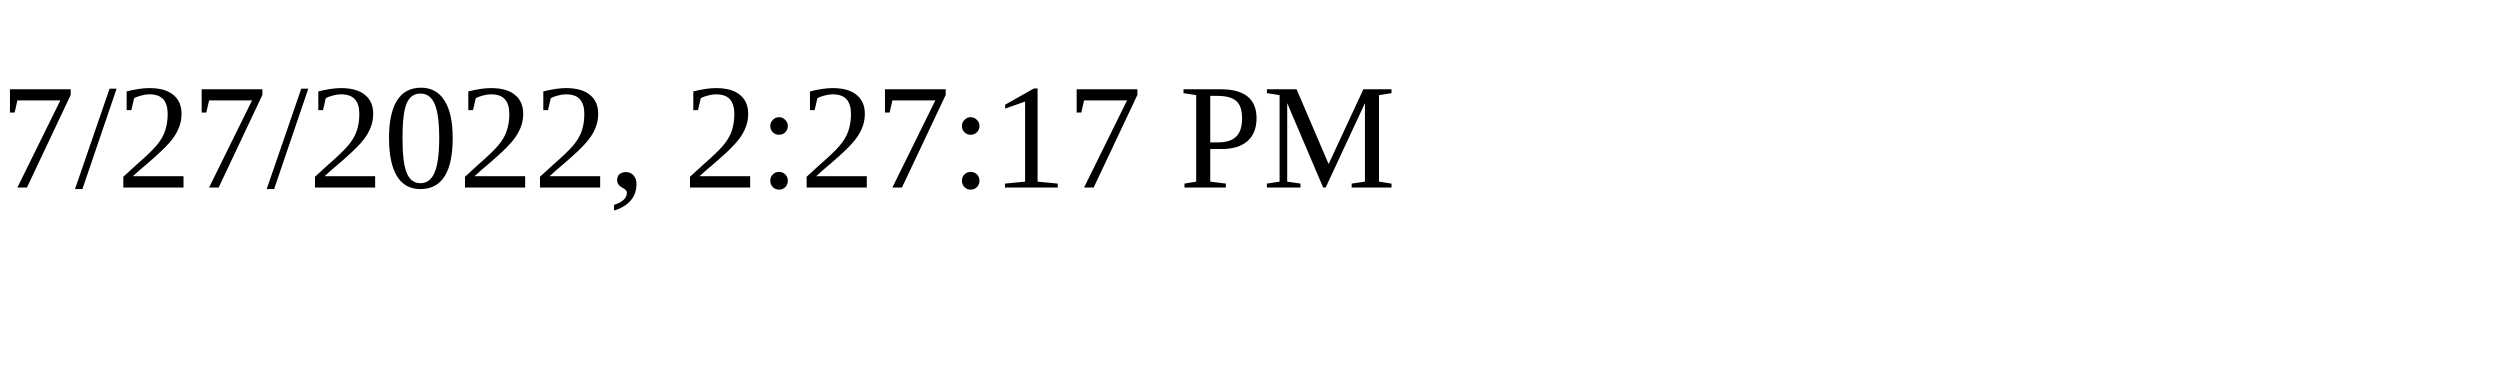
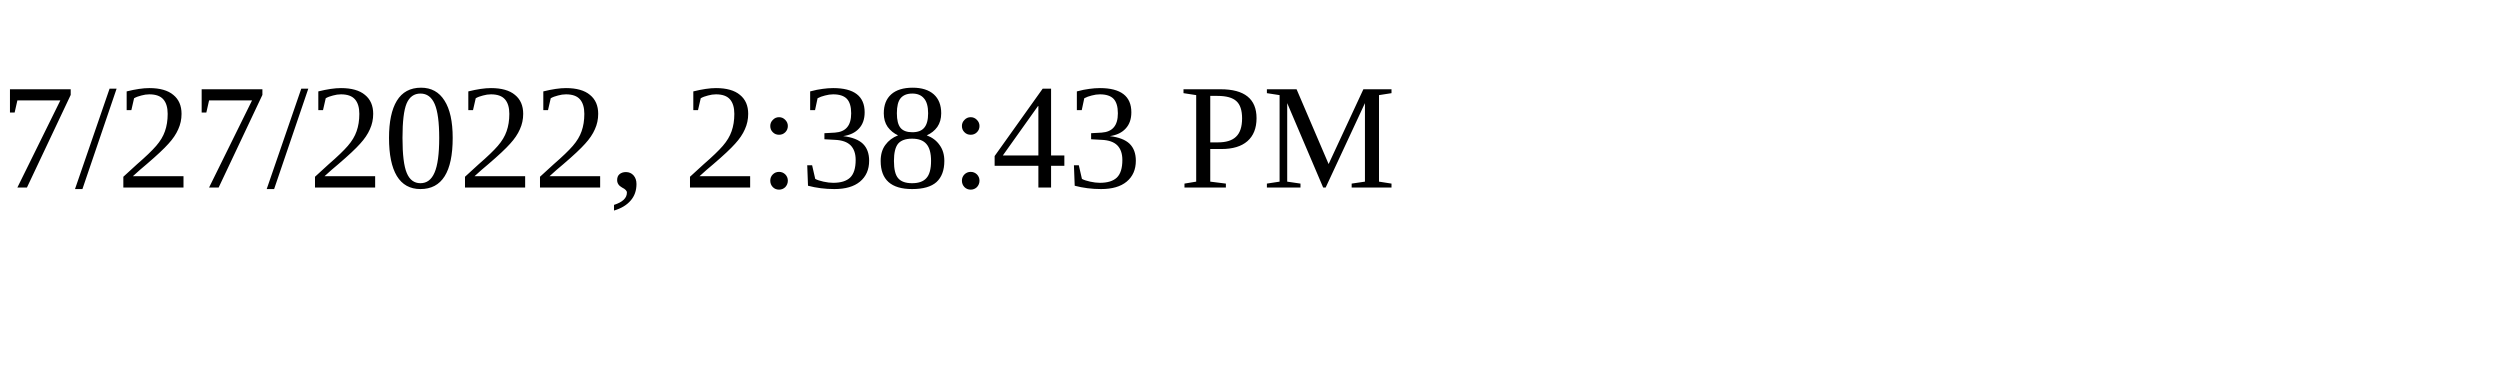
<svg xmlns="http://www.w3.org/2000/svg" height="30" width="200">
-   <text x="0" y="15">7/27/2022, 2:27:17 PM</text>
+   <text x="0" y="15">7/27/2022, 2:38:43 PM</text>
</svg>
